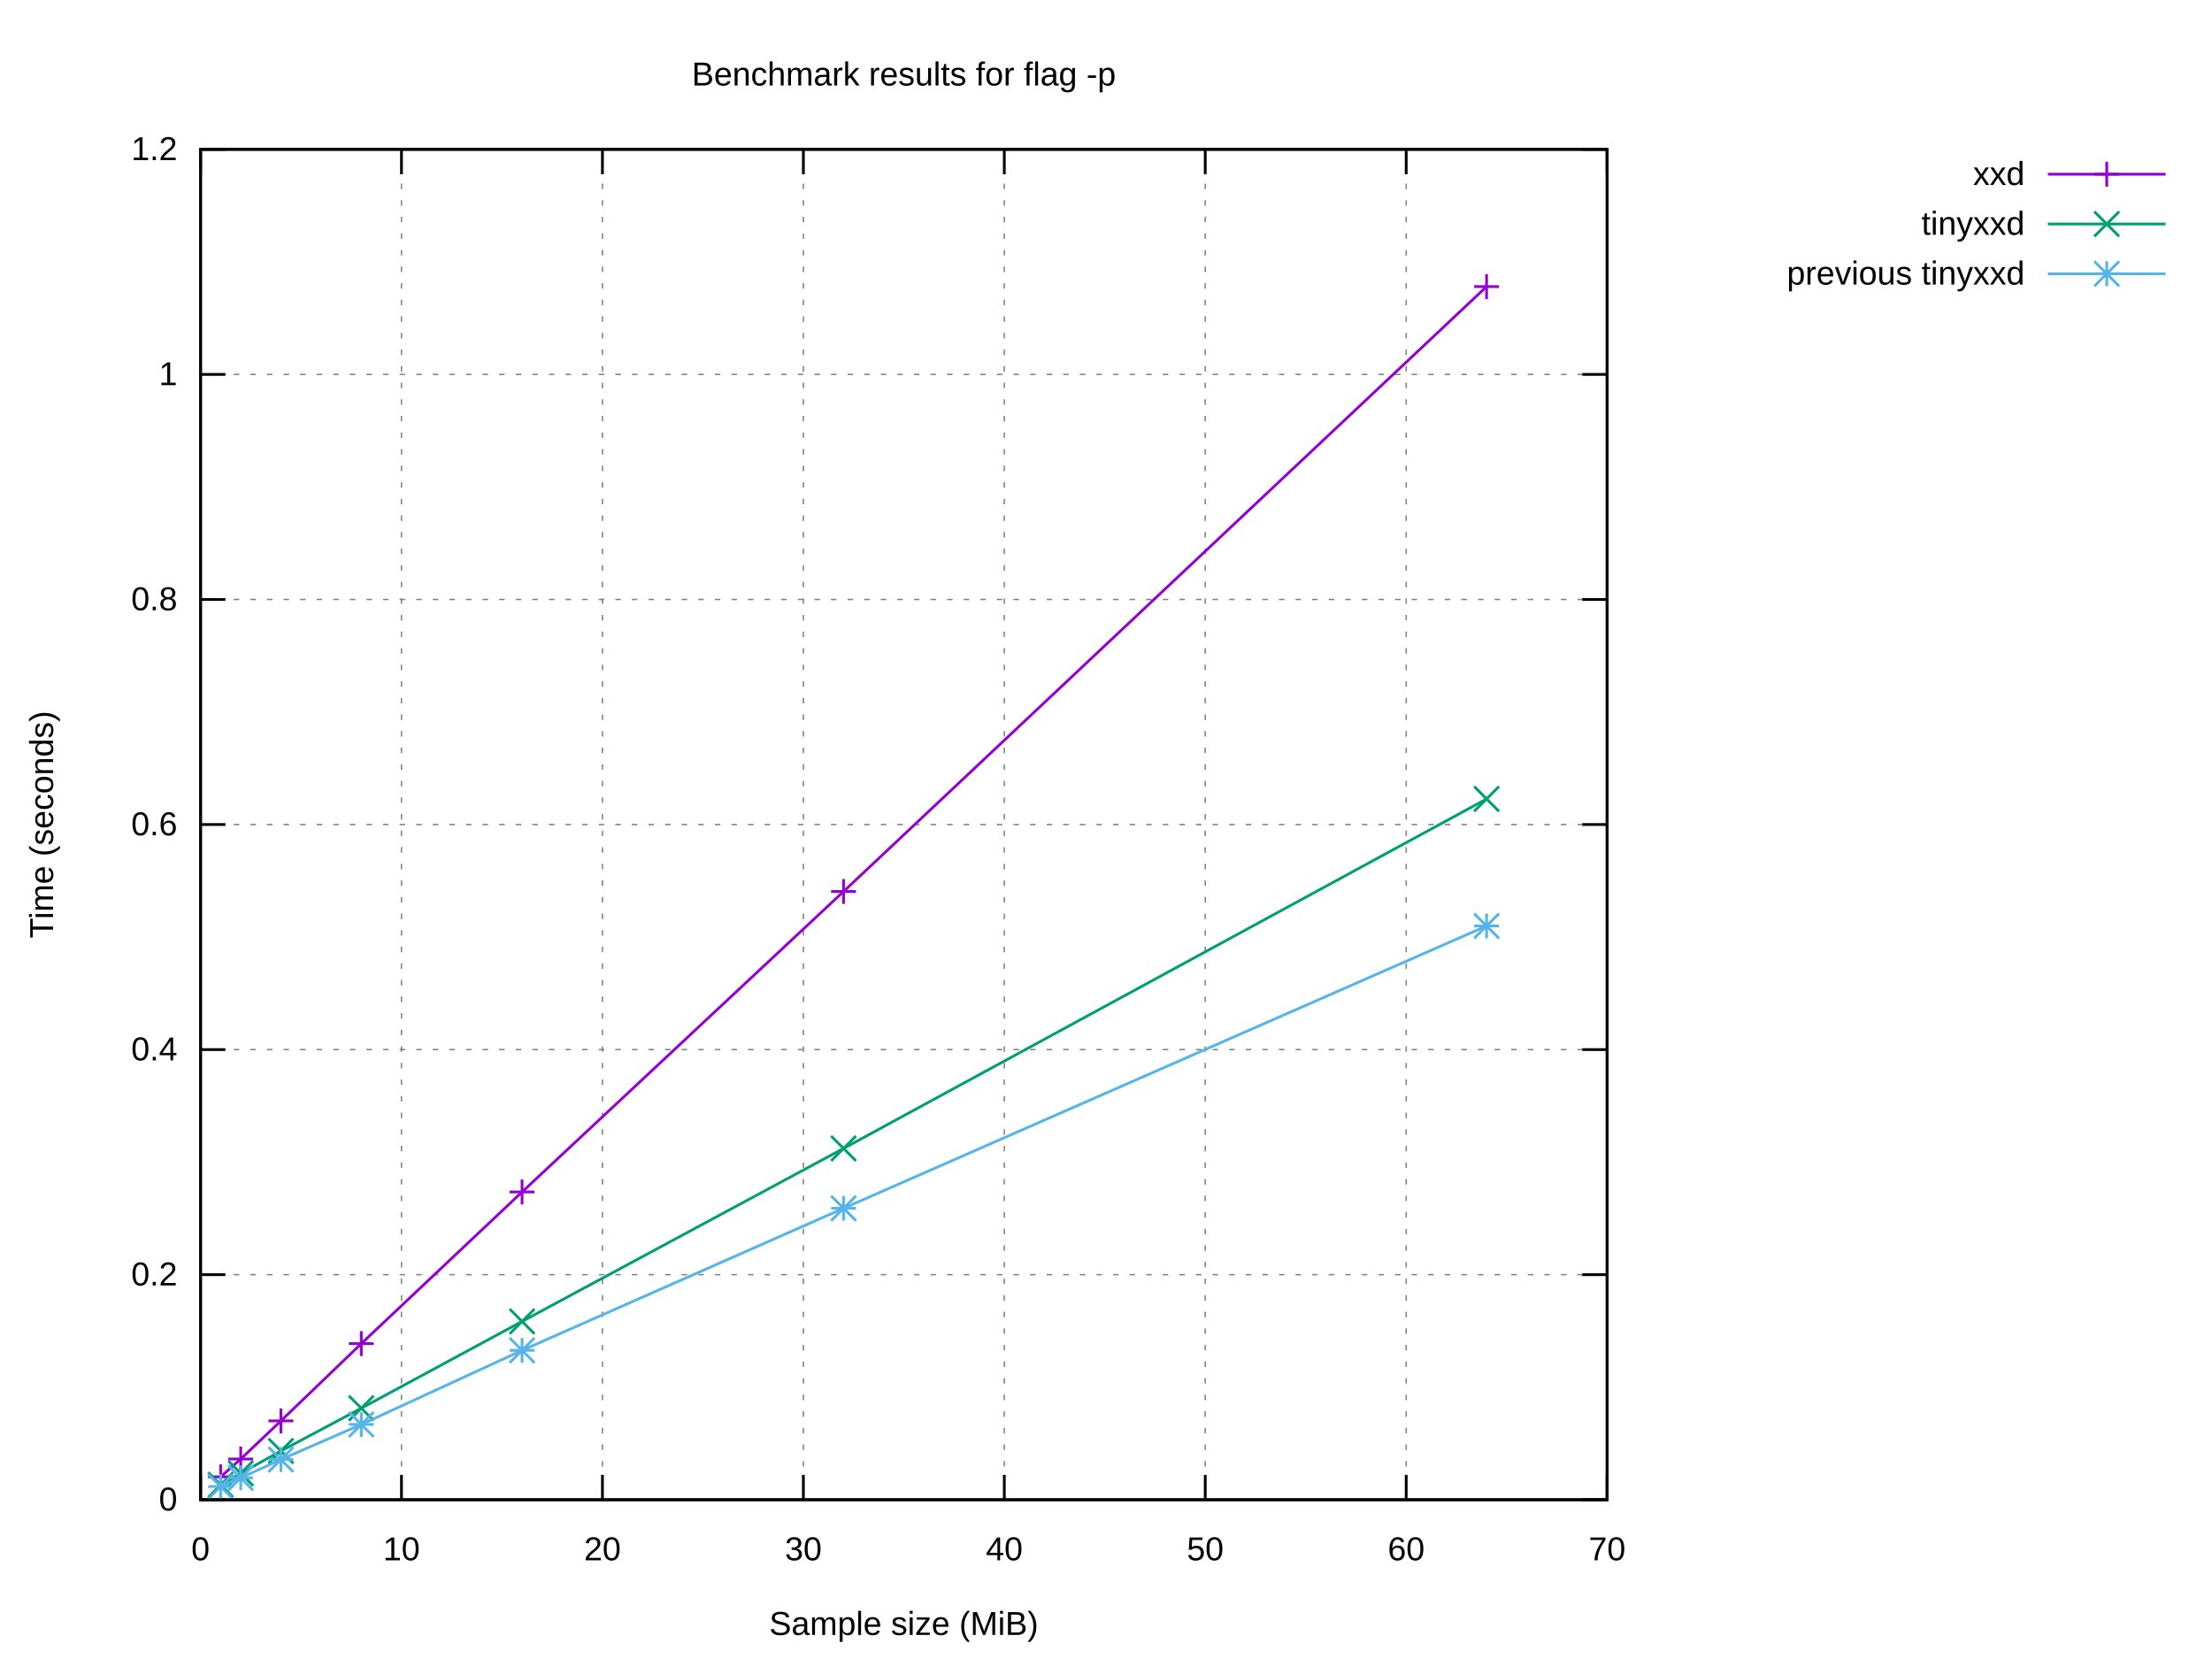
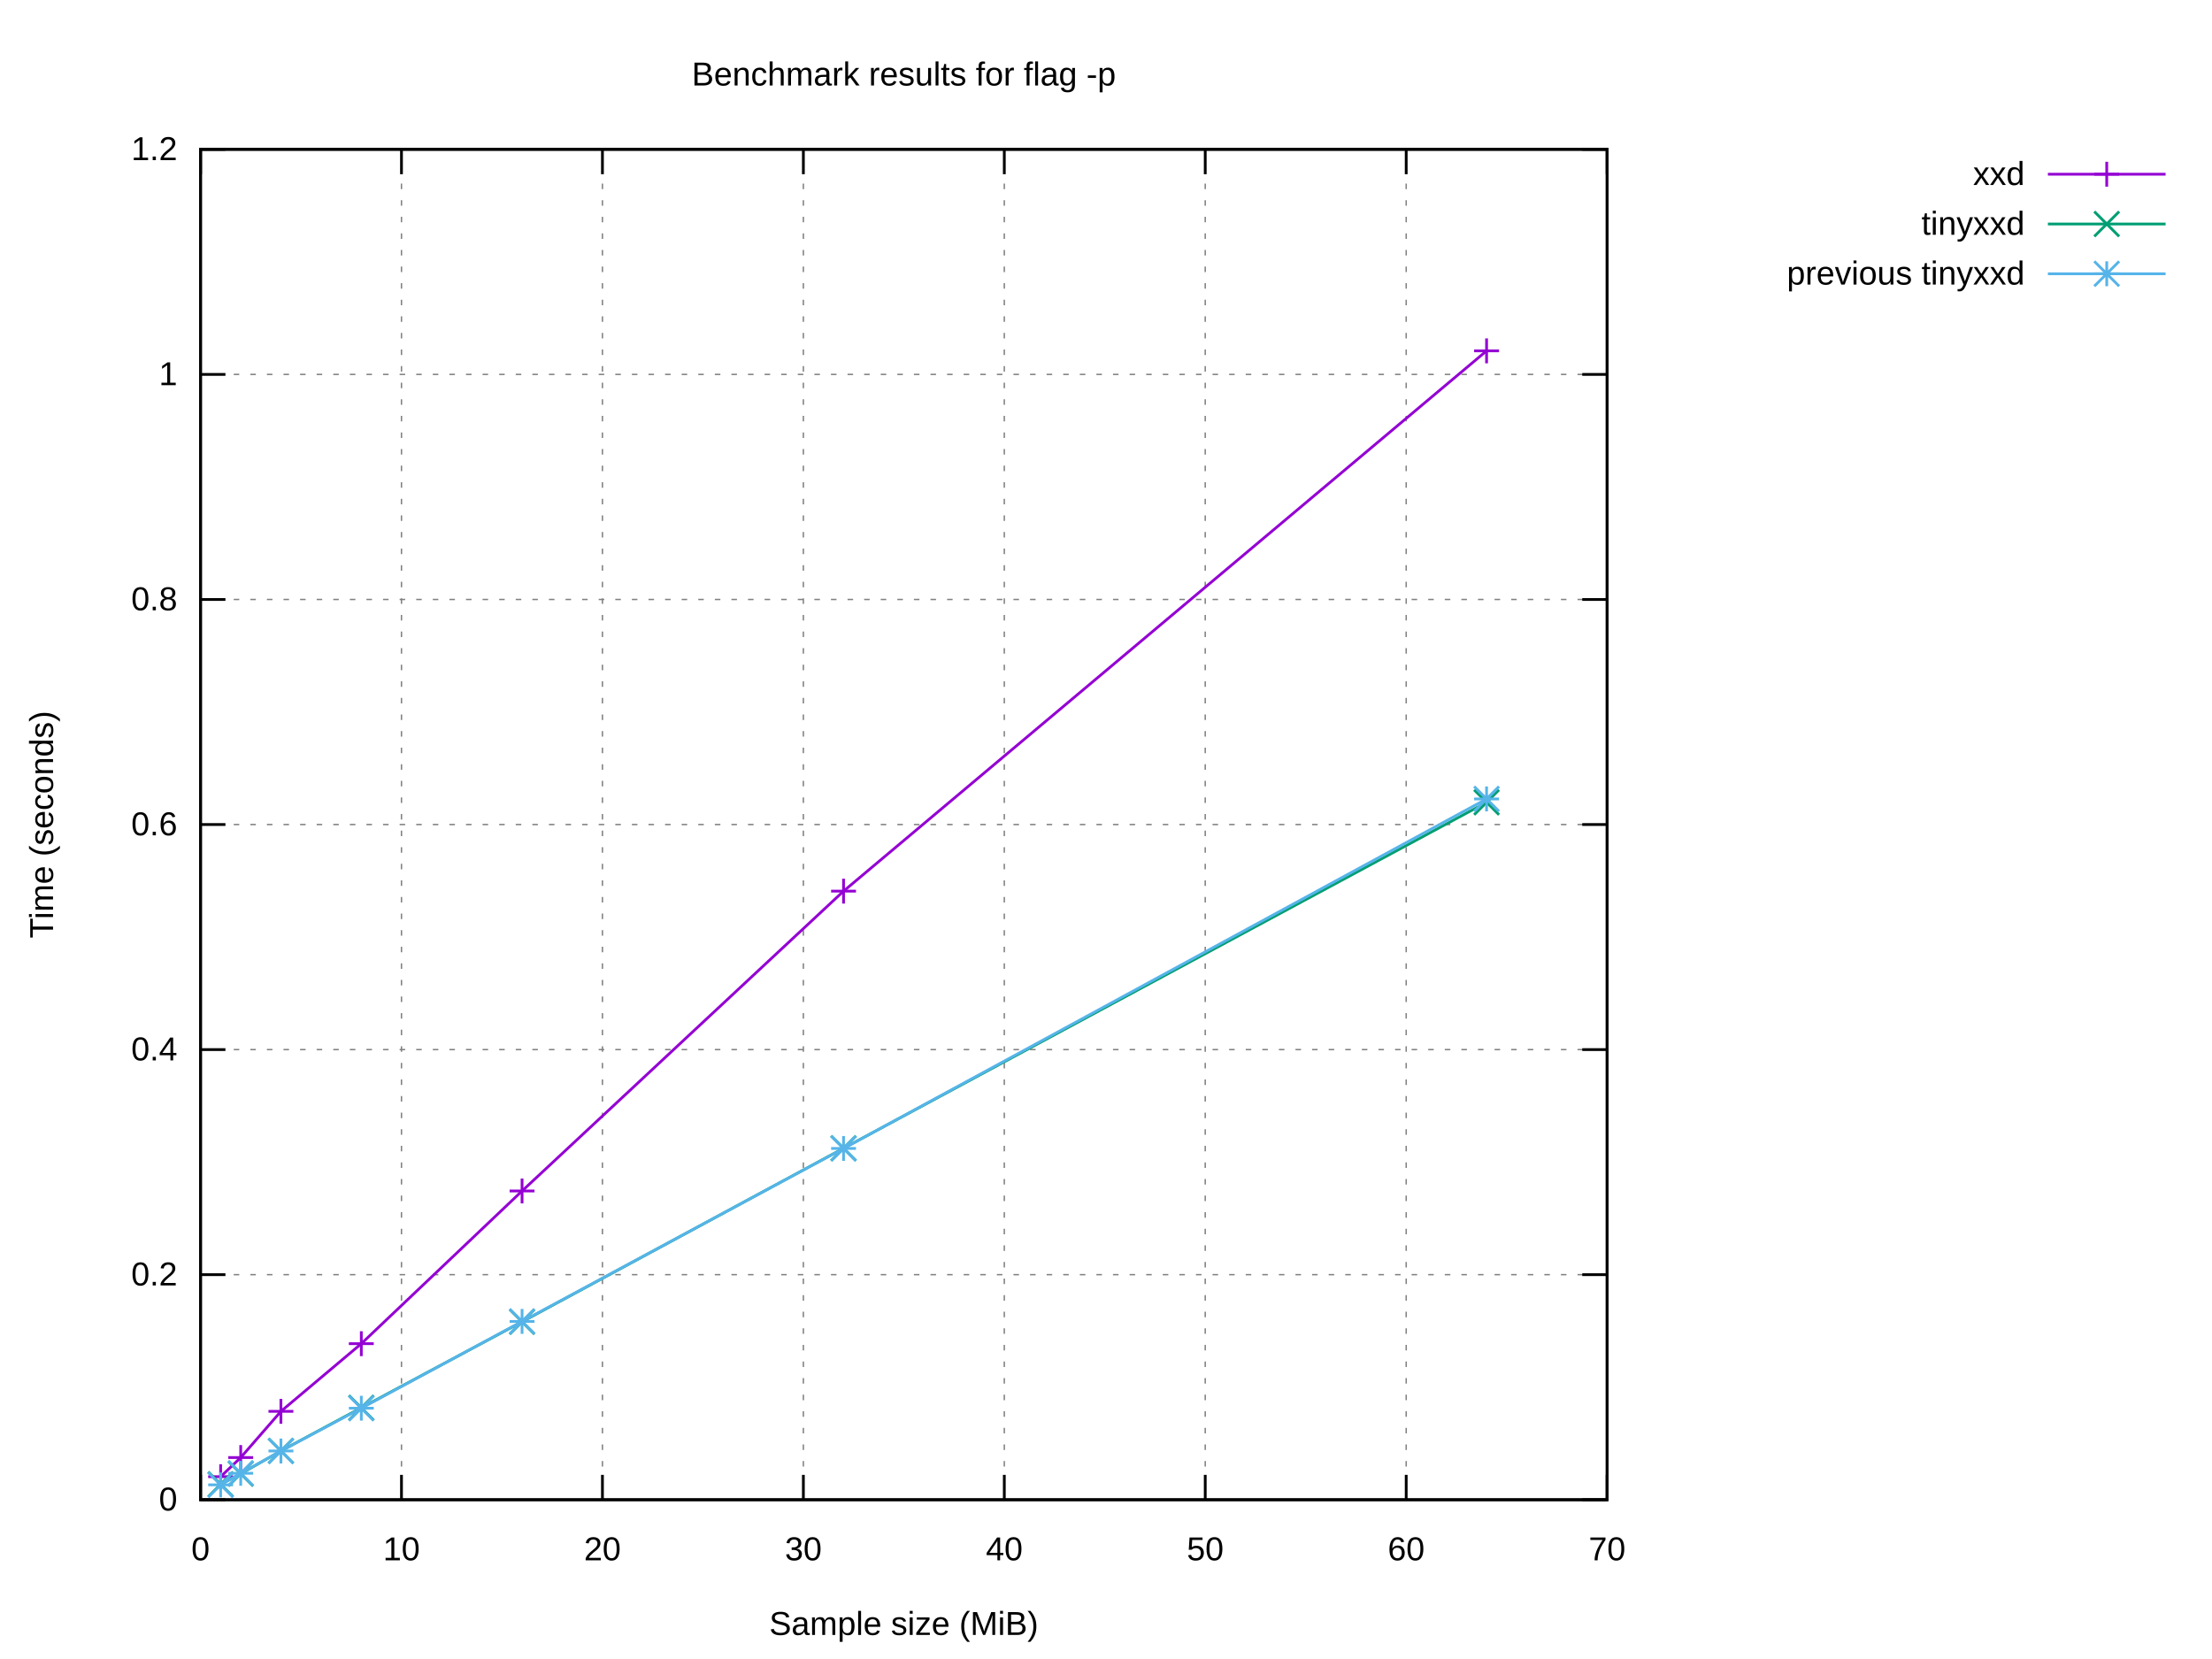
<svg xmlns="http://www.w3.org/2000/svg" xmlns:xlink="http://www.w3.org/1999/xlink" width="800" height="600" viewBox="0 0 800 600">
  <g id="gnuplot_canvas">
    <rect x="0" y="0" width="800" height="600" fill="#ffffff" />
    <defs>
      <circle id="gpDot" r="0.5" stroke-width="0.5" stroke="currentColor" />
      <path id="gpPt0" stroke-width="0.222" stroke="currentColor" d="M-1,0 h2 M0,-1 v2" />
      <path id="gpPt1" stroke-width="0.222" stroke="currentColor" d="M-1,-1 L1,1 M1,-1 L-1,1" />
      <path id="gpPt2" stroke-width="0.222" stroke="currentColor" d="M-1,0 L1,0 M0,-1 L0,1 M-1,-1 L1,1 M-1,1 L1,-1" />
      <rect id="gpPt3" stroke-width="0.222" stroke="currentColor" x="-1" y="-1" width="2" height="2" />
      <rect id="gpPt4" stroke-width="0.222" stroke="currentColor" fill="currentColor" x="-1" y="-1" width="2" height="2" />
      <circle id="gpPt5" stroke-width="0.222" stroke="currentColor" cx="0" cy="0" r="1" />
      <use xlink:href="#gpPt5" id="gpPt6" fill="currentColor" stroke="none" />
      <path id="gpPt7" stroke-width="0.222" stroke="currentColor" d="M0,-1.33 L-1.33,0.67 L1.33,0.67 z" />
      <use xlink:href="#gpPt7" id="gpPt8" fill="currentColor" stroke="none" />
      <use xlink:href="#gpPt7" id="gpPt9" stroke="currentColor" transform="rotate(180)" />
      <use xlink:href="#gpPt9" id="gpPt10" fill="currentColor" stroke="none" />
      <use xlink:href="#gpPt3" id="gpPt11" stroke="currentColor" transform="rotate(45)" />
      <use xlink:href="#gpPt11" id="gpPt12" fill="currentColor" stroke="none" />
      <path id="gpPt13" stroke-width="0.222" stroke="currentColor" d="M0,1.330 L1.265,0.411 L0.782,-1.067 L-0.782,-1.076 L-1.265,0.411 z" />
      <use xlink:href="#gpPt13" id="gpPt14" fill="currentColor" stroke="none" />
      <filter id="textbox" filterUnits="objectBoundingBox" x="0" y="0" height="1" width="1">
        <feFlood flood-color="#FFFFFF" flood-opacity="1" result="bgnd" />
        <feComposite in="SourceGraphic" in2="bgnd" operator="atop" />
      </filter>
      <filter id="greybox" filterUnits="objectBoundingBox" x="0" y="0" height="1" width="1">
        <feFlood flood-color="lightgrey" flood-opacity="1" result="grey" />
        <feComposite in="SourceGraphic" in2="grey" operator="atop" />
      </filter>
    </defs>
    <g fill="none" color="#FFFFFF" stroke="currentColor" stroke-width="1.00" stroke-linecap="butt" stroke-linejoin="miter">
</g>
    <g fill="none" color="black" stroke="currentColor" stroke-width="1.00" stroke-linecap="butt" stroke-linejoin="miter">
</g>
    <g fill="none" color="black" stroke="black" stroke-width="0.50" stroke-linecap="butt" stroke-linejoin="miter">
</g>
    <g fill="none" color="gray" stroke="currentColor" stroke-width="0.50" stroke-linecap="butt" stroke-linejoin="miter">
      <path stroke="gray" stroke-dasharray="2,4" class="gridline" d="M72.53,542.40 L581.24,542.40  " />
    </g>
    <g fill="none" color="gray" stroke="gray" stroke-width="1.00" stroke-linecap="butt" stroke-linejoin="miter">
</g>
    <g fill="none" color="black" stroke="currentColor" stroke-width="1.00" stroke-linecap="butt" stroke-linejoin="miter">
      <path stroke="black" d="M72.53,542.40 L81.53,542.40 M581.24,542.40 L572.24,542.40  " />
      <g transform="translate(64.14,546.30)" stroke="none" fill="black" font-family="Arial" font-size="12.00" text-anchor="end">
        <text>
          <tspan font-family="Arial"> 0</tspan>
        </text>
      </g>
    </g>
    <g fill="none" color="black" stroke="currentColor" stroke-width="1.00" stroke-linecap="butt" stroke-linejoin="miter">
</g>
    <g fill="none" color="black" stroke="black" stroke-width="0.50" stroke-linecap="butt" stroke-linejoin="miter">
</g>
    <g fill="none" color="gray" stroke="currentColor" stroke-width="0.50" stroke-linecap="butt" stroke-linejoin="miter">
      <path stroke="gray" stroke-dasharray="2,4" class="gridline" d="M72.53,461.00 L581.24,461.00  " />
    </g>
    <g fill="none" color="gray" stroke="gray" stroke-width="1.00" stroke-linecap="butt" stroke-linejoin="miter">
</g>
    <g fill="none" color="black" stroke="currentColor" stroke-width="1.00" stroke-linecap="butt" stroke-linejoin="miter">
      <path stroke="black" d="M72.53,461.00 L81.53,461.00 M581.24,461.00 L572.24,461.00  " />
      <g transform="translate(64.14,464.90)" stroke="none" fill="black" font-family="Arial" font-size="12.00" text-anchor="end">
        <text>
          <tspan font-family="Arial"> 0.2</tspan>
        </text>
      </g>
    </g>
    <g fill="none" color="black" stroke="currentColor" stroke-width="1.00" stroke-linecap="butt" stroke-linejoin="miter">
</g>
    <g fill="none" color="black" stroke="black" stroke-width="0.50" stroke-linecap="butt" stroke-linejoin="miter">
</g>
    <g fill="none" color="gray" stroke="currentColor" stroke-width="0.50" stroke-linecap="butt" stroke-linejoin="miter">
      <path stroke="gray" stroke-dasharray="2,4" class="gridline" d="M72.53,379.60 L581.24,379.60  " />
    </g>
    <g fill="none" color="gray" stroke="gray" stroke-width="1.00" stroke-linecap="butt" stroke-linejoin="miter">
</g>
    <g fill="none" color="black" stroke="currentColor" stroke-width="1.00" stroke-linecap="butt" stroke-linejoin="miter">
      <path stroke="black" d="M72.53,379.60 L81.53,379.60 M581.24,379.60 L572.24,379.60  " />
      <g transform="translate(64.14,383.50)" stroke="none" fill="black" font-family="Arial" font-size="12.00" text-anchor="end">
        <text>
          <tspan font-family="Arial"> 0.4</tspan>
        </text>
      </g>
    </g>
    <g fill="none" color="black" stroke="currentColor" stroke-width="1.00" stroke-linecap="butt" stroke-linejoin="miter">
</g>
    <g fill="none" color="black" stroke="black" stroke-width="0.50" stroke-linecap="butt" stroke-linejoin="miter">
</g>
    <g fill="none" color="gray" stroke="currentColor" stroke-width="0.50" stroke-linecap="butt" stroke-linejoin="miter">
      <path stroke="gray" stroke-dasharray="2,4" class="gridline" d="M72.53,298.20 L581.24,298.20  " />
    </g>
    <g fill="none" color="gray" stroke="gray" stroke-width="1.00" stroke-linecap="butt" stroke-linejoin="miter">
</g>
    <g fill="none" color="black" stroke="currentColor" stroke-width="1.00" stroke-linecap="butt" stroke-linejoin="miter">
      <path stroke="black" d="M72.53,298.20 L81.53,298.20 M581.24,298.20 L572.24,298.20  " />
      <g transform="translate(64.14,302.10)" stroke="none" fill="black" font-family="Arial" font-size="12.00" text-anchor="end">
        <text>
          <tspan font-family="Arial"> 0.6</tspan>
        </text>
      </g>
    </g>
    <g fill="none" color="black" stroke="currentColor" stroke-width="1.00" stroke-linecap="butt" stroke-linejoin="miter">
</g>
    <g fill="none" color="black" stroke="black" stroke-width="0.50" stroke-linecap="butt" stroke-linejoin="miter">
</g>
    <g fill="none" color="gray" stroke="currentColor" stroke-width="0.50" stroke-linecap="butt" stroke-linejoin="miter">
      <path stroke="gray" stroke-dasharray="2,4" class="gridline" d="M72.53,216.81 L581.24,216.81  " />
    </g>
    <g fill="none" color="gray" stroke="gray" stroke-width="1.00" stroke-linecap="butt" stroke-linejoin="miter">
</g>
    <g fill="none" color="black" stroke="currentColor" stroke-width="1.00" stroke-linecap="butt" stroke-linejoin="miter">
      <path stroke="black" d="M72.53,216.81 L81.53,216.81 M581.24,216.81 L572.24,216.81  " />
      <g transform="translate(64.14,220.71)" stroke="none" fill="black" font-family="Arial" font-size="12.00" text-anchor="end">
        <text>
          <tspan font-family="Arial"> 0.8</tspan>
        </text>
      </g>
    </g>
    <g fill="none" color="black" stroke="currentColor" stroke-width="1.00" stroke-linecap="butt" stroke-linejoin="miter">
</g>
    <g fill="none" color="black" stroke="black" stroke-width="0.50" stroke-linecap="butt" stroke-linejoin="miter">
</g>
    <g fill="none" color="gray" stroke="currentColor" stroke-width="0.50" stroke-linecap="butt" stroke-linejoin="miter">
      <path stroke="gray" stroke-dasharray="2,4" class="gridline" d="M72.53,135.41 L581.24,135.41  " />
    </g>
    <g fill="none" color="gray" stroke="gray" stroke-width="1.00" stroke-linecap="butt" stroke-linejoin="miter">
</g>
    <g fill="none" color="black" stroke="currentColor" stroke-width="1.00" stroke-linecap="butt" stroke-linejoin="miter">
      <path stroke="black" d="M72.53,135.41 L81.53,135.41 M581.24,135.41 L572.24,135.41  " />
      <g transform="translate(64.14,139.31)" stroke="none" fill="black" font-family="Arial" font-size="12.00" text-anchor="end">
        <text>
          <tspan font-family="Arial"> 1</tspan>
        </text>
      </g>
    </g>
    <g fill="none" color="black" stroke="currentColor" stroke-width="1.00" stroke-linecap="butt" stroke-linejoin="miter">
</g>
    <g fill="none" color="black" stroke="black" stroke-width="0.50" stroke-linecap="butt" stroke-linejoin="miter">
</g>
    <g fill="none" color="gray" stroke="currentColor" stroke-width="0.50" stroke-linecap="butt" stroke-linejoin="miter">
      <path stroke="gray" stroke-dasharray="2,4" class="gridline" d="M72.53,54.01 L581.24,54.01  " />
    </g>
    <g fill="none" color="gray" stroke="gray" stroke-width="1.00" stroke-linecap="butt" stroke-linejoin="miter">
</g>
    <g fill="none" color="black" stroke="currentColor" stroke-width="1.00" stroke-linecap="butt" stroke-linejoin="miter">
      <path stroke="black" d="M72.53,54.01 L81.53,54.01 M581.24,54.01 L572.24,54.01  " />
      <g transform="translate(64.14,57.91)" stroke="none" fill="black" font-family="Arial" font-size="12.00" text-anchor="end">
        <text>
          <tspan font-family="Arial"> 1.2</tspan>
        </text>
      </g>
    </g>
    <g fill="none" color="black" stroke="currentColor" stroke-width="1.00" stroke-linecap="butt" stroke-linejoin="miter">
</g>
    <g fill="none" color="black" stroke="black" stroke-width="0.50" stroke-linecap="butt" stroke-linejoin="miter">
</g>
    <g fill="none" color="gray" stroke="currentColor" stroke-width="0.50" stroke-linecap="butt" stroke-linejoin="miter">
      <path stroke="gray" stroke-dasharray="2,4" class="gridline" d="M72.53,542.40 L72.53,54.01  " />
    </g>
    <g fill="none" color="gray" stroke="gray" stroke-width="1.00" stroke-linecap="butt" stroke-linejoin="miter">
</g>
    <g fill="none" color="black" stroke="currentColor" stroke-width="1.00" stroke-linecap="butt" stroke-linejoin="miter">
      <path stroke="black" d="M72.53,542.40 L72.53,533.40 M72.53,54.01 L72.53,63.01  " />
      <g transform="translate(72.53,564.30)" stroke="none" fill="black" font-family="Arial" font-size="12.00" text-anchor="middle">
        <text>
          <tspan font-family="Arial"> 0</tspan>
        </text>
      </g>
    </g>
    <g fill="none" color="black" stroke="currentColor" stroke-width="1.00" stroke-linecap="butt" stroke-linejoin="miter">
</g>
    <g fill="none" color="black" stroke="black" stroke-width="0.50" stroke-linecap="butt" stroke-linejoin="miter">
</g>
    <g fill="none" color="gray" stroke="currentColor" stroke-width="0.50" stroke-linecap="butt" stroke-linejoin="miter">
      <path stroke="gray" stroke-dasharray="2,4" class="gridline" d="M145.20,542.40 L145.20,54.01  " />
    </g>
    <g fill="none" color="gray" stroke="gray" stroke-width="1.00" stroke-linecap="butt" stroke-linejoin="miter">
</g>
    <g fill="none" color="black" stroke="currentColor" stroke-width="1.00" stroke-linecap="butt" stroke-linejoin="miter">
      <path stroke="black" d="M145.20,542.40 L145.20,533.40 M145.20,54.01 L145.20,63.01  " />
      <g transform="translate(145.20,564.30)" stroke="none" fill="black" font-family="Arial" font-size="12.00" text-anchor="middle">
        <text>
          <tspan font-family="Arial"> 10</tspan>
        </text>
      </g>
    </g>
    <g fill="none" color="black" stroke="currentColor" stroke-width="1.00" stroke-linecap="butt" stroke-linejoin="miter">
</g>
    <g fill="none" color="black" stroke="black" stroke-width="0.50" stroke-linecap="butt" stroke-linejoin="miter">
</g>
    <g fill="none" color="gray" stroke="currentColor" stroke-width="0.50" stroke-linecap="butt" stroke-linejoin="miter">
      <path stroke="gray" stroke-dasharray="2,4" class="gridline" d="M217.88,542.40 L217.88,54.01  " />
    </g>
    <g fill="none" color="gray" stroke="gray" stroke-width="1.00" stroke-linecap="butt" stroke-linejoin="miter">
</g>
    <g fill="none" color="black" stroke="currentColor" stroke-width="1.00" stroke-linecap="butt" stroke-linejoin="miter">
      <path stroke="black" d="M217.88,542.40 L217.88,533.40 M217.88,54.01 L217.88,63.01  " />
      <g transform="translate(217.88,564.30)" stroke="none" fill="black" font-family="Arial" font-size="12.00" text-anchor="middle">
        <text>
          <tspan font-family="Arial"> 20</tspan>
        </text>
      </g>
    </g>
    <g fill="none" color="black" stroke="currentColor" stroke-width="1.00" stroke-linecap="butt" stroke-linejoin="miter">
</g>
    <g fill="none" color="black" stroke="black" stroke-width="0.50" stroke-linecap="butt" stroke-linejoin="miter">
</g>
    <g fill="none" color="gray" stroke="currentColor" stroke-width="0.50" stroke-linecap="butt" stroke-linejoin="miter">
      <path stroke="gray" stroke-dasharray="2,4" class="gridline" d="M290.55,542.40 L290.55,54.01  " />
    </g>
    <g fill="none" color="gray" stroke="gray" stroke-width="1.00" stroke-linecap="butt" stroke-linejoin="miter">
</g>
    <g fill="none" color="black" stroke="currentColor" stroke-width="1.00" stroke-linecap="butt" stroke-linejoin="miter">
      <path stroke="black" d="M290.55,542.40 L290.55,533.40 M290.55,54.01 L290.55,63.01  " />
      <g transform="translate(290.55,564.30)" stroke="none" fill="black" font-family="Arial" font-size="12.00" text-anchor="middle">
        <text>
          <tspan font-family="Arial"> 30</tspan>
        </text>
      </g>
    </g>
    <g fill="none" color="black" stroke="currentColor" stroke-width="1.00" stroke-linecap="butt" stroke-linejoin="miter">
</g>
    <g fill="none" color="black" stroke="black" stroke-width="0.50" stroke-linecap="butt" stroke-linejoin="miter">
</g>
    <g fill="none" color="gray" stroke="currentColor" stroke-width="0.50" stroke-linecap="butt" stroke-linejoin="miter">
      <path stroke="gray" stroke-dasharray="2,4" class="gridline" d="M363.22,542.40 L363.22,54.01  " />
    </g>
    <g fill="none" color="gray" stroke="gray" stroke-width="1.00" stroke-linecap="butt" stroke-linejoin="miter">
</g>
    <g fill="none" color="black" stroke="currentColor" stroke-width="1.00" stroke-linecap="butt" stroke-linejoin="miter">
      <path stroke="black" d="M363.22,542.40 L363.22,533.40 M363.22,54.01 L363.22,63.01  " />
      <g transform="translate(363.22,564.30)" stroke="none" fill="black" font-family="Arial" font-size="12.00" text-anchor="middle">
        <text>
          <tspan font-family="Arial"> 40</tspan>
        </text>
      </g>
    </g>
    <g fill="none" color="black" stroke="currentColor" stroke-width="1.00" stroke-linecap="butt" stroke-linejoin="miter">
</g>
    <g fill="none" color="black" stroke="black" stroke-width="0.50" stroke-linecap="butt" stroke-linejoin="miter">
</g>
    <g fill="none" color="gray" stroke="currentColor" stroke-width="0.50" stroke-linecap="butt" stroke-linejoin="miter">
      <path stroke="gray" stroke-dasharray="2,4" class="gridline" d="M435.89,542.40 L435.89,54.01  " />
    </g>
    <g fill="none" color="gray" stroke="gray" stroke-width="1.00" stroke-linecap="butt" stroke-linejoin="miter">
</g>
    <g fill="none" color="black" stroke="currentColor" stroke-width="1.00" stroke-linecap="butt" stroke-linejoin="miter">
      <path stroke="black" d="M435.89,542.40 L435.89,533.40 M435.89,54.01 L435.89,63.01  " />
      <g transform="translate(435.89,564.30)" stroke="none" fill="black" font-family="Arial" font-size="12.00" text-anchor="middle">
        <text>
          <tspan font-family="Arial"> 50</tspan>
        </text>
      </g>
    </g>
    <g fill="none" color="black" stroke="currentColor" stroke-width="1.00" stroke-linecap="butt" stroke-linejoin="miter">
</g>
    <g fill="none" color="black" stroke="black" stroke-width="0.50" stroke-linecap="butt" stroke-linejoin="miter">
</g>
    <g fill="none" color="gray" stroke="currentColor" stroke-width="0.50" stroke-linecap="butt" stroke-linejoin="miter">
      <path stroke="gray" stroke-dasharray="2,4" class="gridline" d="M508.57,542.40 L508.57,54.01  " />
    </g>
    <g fill="none" color="gray" stroke="gray" stroke-width="1.00" stroke-linecap="butt" stroke-linejoin="miter">
</g>
    <g fill="none" color="black" stroke="currentColor" stroke-width="1.00" stroke-linecap="butt" stroke-linejoin="miter">
      <path stroke="black" d="M508.57,542.40 L508.57,533.40 M508.57,54.01 L508.57,63.01  " />
      <g transform="translate(508.57,564.30)" stroke="none" fill="black" font-family="Arial" font-size="12.00" text-anchor="middle">
        <text>
          <tspan font-family="Arial"> 60</tspan>
        </text>
      </g>
    </g>
    <g fill="none" color="black" stroke="currentColor" stroke-width="1.00" stroke-linecap="butt" stroke-linejoin="miter">
</g>
    <g fill="none" color="black" stroke="black" stroke-width="0.50" stroke-linecap="butt" stroke-linejoin="miter">
</g>
    <g fill="none" color="gray" stroke="currentColor" stroke-width="0.50" stroke-linecap="butt" stroke-linejoin="miter">
      <path stroke="gray" stroke-dasharray="2,4" class="gridline" d="M581.24,542.40 L581.24,54.01  " />
    </g>
    <g fill="none" color="gray" stroke="gray" stroke-width="1.00" stroke-linecap="butt" stroke-linejoin="miter">
</g>
    <g fill="none" color="black" stroke="currentColor" stroke-width="1.00" stroke-linecap="butt" stroke-linejoin="miter">
      <path stroke="black" d="M581.24,542.40 L581.24,533.40 M581.24,54.01 L581.24,63.01  " />
      <g transform="translate(581.24,564.30)" stroke="none" fill="black" font-family="Arial" font-size="12.00" text-anchor="middle">
        <text>
          <tspan font-family="Arial"> 70</tspan>
        </text>
      </g>
    </g>
    <g fill="none" color="black" stroke="currentColor" stroke-width="1.00" stroke-linecap="butt" stroke-linejoin="miter">
</g>
    <g fill="none" color="black" stroke="currentColor" stroke-width="1.00" stroke-linecap="butt" stroke-linejoin="miter">
      <path stroke="black" d="M72.53,54.01 L72.53,542.40 L581.24,542.40 L581.24,54.01 L72.53,54.01 Z  " />
    </g>
    <g fill="none" color="black" stroke="currentColor" stroke-width="1.00" stroke-linecap="butt" stroke-linejoin="miter">
</g>
    <g id="gnuplot_plot_1">
      <g fill="none" color="black" stroke="currentColor" stroke-width="1.00" stroke-linecap="butt" stroke-linejoin="miter">
        <g transform="translate(732.26,66.91)" stroke="none" fill="black" font-family="Arial" font-size="12.00" text-anchor="end">
          <text>
            <tspan font-family="Arial">xxd</tspan>
          </text>
        </g>
      </g>
      <g fill="none" color="black" stroke="currentColor" stroke-width="1.00" stroke-linecap="butt" stroke-linejoin="miter">
-         <path stroke="rgb(148,   0, 211)" d="M740.65,63.01 L783.21,63.01 M537.64,103.65 L305.08,322.42 L188.81,431.09 L130.67,485.94 L101.60,513.88 L87.06,527.67   L79.80,534.12  " />
-         <use xlink:href="#gpPt0" transform="translate(537.64,103.65) scale(4.50)" color="rgb(148,   0, 211)" />
-         <use xlink:href="#gpPt0" transform="translate(305.08,322.42) scale(4.50)" color="rgb(148,   0, 211)" />
-         <use xlink:href="#gpPt0" transform="translate(188.81,431.09) scale(4.50)" color="rgb(148,   0, 211)" />
-         <use xlink:href="#gpPt0" transform="translate(130.67,485.94) scale(4.50)" color="rgb(148,   0, 211)" />
-         <use xlink:href="#gpPt0" transform="translate(101.60,513.88) scale(4.50)" color="rgb(148,   0, 211)" />
-         <use xlink:href="#gpPt0" transform="translate(87.06,527.67) scale(4.50)" color="rgb(148,   0, 211)" />
-         <use xlink:href="#gpPt0" transform="translate(79.80,534.12) scale(4.50)" color="rgb(148,   0, 211)" />
+         <path stroke="rgb(148,   0, 211)" d="M740.65,63.01 L783.21,63.01 M537.64,126.89 L305.08,322.29 L188.81,430.73 L130.67,485.96 L101.60,510.43 L87.06,527.14   L79.80,534.06  " />
+         <use xlink:href="#gpPt0" transform="translate(537.64,126.89) scale(4.50)" color="rgb(148,   0, 211)" />
+         <use xlink:href="#gpPt0" transform="translate(305.08,322.29) scale(4.50)" color="rgb(148,   0, 211)" />
+         <use xlink:href="#gpPt0" transform="translate(188.81,430.73) scale(4.50)" color="rgb(148,   0, 211)" />
+         <use xlink:href="#gpPt0" transform="translate(130.67,485.96) scale(4.50)" color="rgb(148,   0, 211)" />
+         <use xlink:href="#gpPt0" transform="translate(101.60,510.43) scale(4.50)" color="rgb(148,   0, 211)" />
+         <use xlink:href="#gpPt0" transform="translate(87.06,527.14) scale(4.50)" color="rgb(148,   0, 211)" />
+         <use xlink:href="#gpPt0" transform="translate(79.80,534.06) scale(4.50)" color="rgb(148,   0, 211)" />
        <use xlink:href="#gpPt0" transform="translate(761.93,63.01) scale(4.50)" color="rgb(148,   0, 211)" />
      </g>
    </g>
    <g id="gnuplot_plot_2">
      <g fill="none" color="black" stroke="currentColor" stroke-width="1.00" stroke-linecap="butt" stroke-linejoin="miter">
        <g transform="translate(732.26,84.91)" stroke="none" fill="black" font-family="Arial" font-size="12.00" text-anchor="end">
          <text>
            <tspan font-family="Arial">tinyxxd</tspan>
          </text>
        </g>
      </g>
      <g fill="none" color="black" stroke="currentColor" stroke-width="1.00" stroke-linecap="butt" stroke-linejoin="miter">
-         <path stroke="rgb(  0, 158, 115)" d="M740.65,81.01 L783.21,81.01 M537.64,288.94 L305.08,415.35 L188.81,477.91 L130.67,509.30 L101.60,524.77 L87.06,532.84   L79.80,537.02  " />
-         <use xlink:href="#gpPt1" transform="translate(537.64,288.94) scale(4.50)" color="rgb(  0, 158, 115)" />
-         <use xlink:href="#gpPt1" transform="translate(305.08,415.35) scale(4.50)" color="rgb(  0, 158, 115)" />
-         <use xlink:href="#gpPt1" transform="translate(188.81,477.91) scale(4.50)" color="rgb(  0, 158, 115)" />
-         <use xlink:href="#gpPt1" transform="translate(130.67,509.30) scale(4.50)" color="rgb(  0, 158, 115)" />
-         <use xlink:href="#gpPt1" transform="translate(101.60,524.77) scale(4.50)" color="rgb(  0, 158, 115)" />
-         <use xlink:href="#gpPt1" transform="translate(87.06,532.84) scale(4.50)" color="rgb(  0, 158, 115)" />
-         <use xlink:href="#gpPt1" transform="translate(79.80,537.02) scale(4.50)" color="rgb(  0, 158, 115)" />
+         <path stroke="rgb(  0, 158, 115)" d="M740.65,81.01 L783.21,81.01 M537.64,290.17 L305.08,415.29 L188.81,478.03 L130.67,509.13 L101.60,524.74 L87.06,532.99   L79.80,536.81  " />
+         <use xlink:href="#gpPt1" transform="translate(537.64,290.17) scale(4.50)" color="rgb(  0, 158, 115)" />
+         <use xlink:href="#gpPt1" transform="translate(305.08,415.29) scale(4.50)" color="rgb(  0, 158, 115)" />
+         <use xlink:href="#gpPt1" transform="translate(188.81,478.03) scale(4.50)" color="rgb(  0, 158, 115)" />
+         <use xlink:href="#gpPt1" transform="translate(130.67,509.13) scale(4.50)" color="rgb(  0, 158, 115)" />
+         <use xlink:href="#gpPt1" transform="translate(101.60,524.74) scale(4.50)" color="rgb(  0, 158, 115)" />
+         <use xlink:href="#gpPt1" transform="translate(87.06,532.99) scale(4.50)" color="rgb(  0, 158, 115)" />
+         <use xlink:href="#gpPt1" transform="translate(79.80,536.81) scale(4.50)" color="rgb(  0, 158, 115)" />
        <use xlink:href="#gpPt1" transform="translate(761.93,81.01) scale(4.50)" color="rgb(  0, 158, 115)" />
      </g>
    </g>
    <g id="gnuplot_plot_3">
      <g fill="none" color="black" stroke="currentColor" stroke-width="1.00" stroke-linecap="butt" stroke-linejoin="miter">
        <g transform="translate(732.26,102.91)" stroke="none" fill="black" font-family="Arial" font-size="12.00" text-anchor="end">
          <text>
            <tspan font-family="Arial">previous tinyxxd</tspan>
          </text>
        </g>
      </g>
      <g fill="none" color="black" stroke="currentColor" stroke-width="1.00" stroke-linecap="butt" stroke-linejoin="miter">
-         <path stroke="rgb( 86, 180, 233)" d="M740.65,99.01 L783.21,99.01 M537.64,334.88 L305.08,437.00 L188.81,488.38 L130.67,515.17 L101.60,527.86 L87.06,534.49   L79.80,537.62  " />
-         <use xlink:href="#gpPt2" transform="translate(537.64,334.88) scale(4.50)" color="rgb( 86, 180, 233)" />
-         <use xlink:href="#gpPt2" transform="translate(305.08,437.00) scale(4.50)" color="rgb( 86, 180, 233)" />
-         <use xlink:href="#gpPt2" transform="translate(188.81,488.38) scale(4.50)" color="rgb( 86, 180, 233)" />
-         <use xlink:href="#gpPt2" transform="translate(130.67,515.17) scale(4.50)" color="rgb( 86, 180, 233)" />
-         <use xlink:href="#gpPt2" transform="translate(101.60,527.86) scale(4.50)" color="rgb( 86, 180, 233)" />
-         <use xlink:href="#gpPt2" transform="translate(87.06,534.49) scale(4.50)" color="rgb( 86, 180, 233)" />
-         <use xlink:href="#gpPt2" transform="translate(79.80,537.62) scale(4.50)" color="rgb( 86, 180, 233)" />
+         <path stroke="rgb( 86, 180, 233)" d="M740.65,99.01 L783.21,99.01 M537.64,288.94 L305.08,415.35 L188.81,477.91 L130.67,509.30 L101.60,524.77 L87.06,532.84   L79.80,537.02  " />
+         <use xlink:href="#gpPt2" transform="translate(537.64,288.94) scale(4.50)" color="rgb( 86, 180, 233)" />
+         <use xlink:href="#gpPt2" transform="translate(305.08,415.35) scale(4.50)" color="rgb( 86, 180, 233)" />
+         <use xlink:href="#gpPt2" transform="translate(188.81,477.91) scale(4.50)" color="rgb( 86, 180, 233)" />
+         <use xlink:href="#gpPt2" transform="translate(130.67,509.30) scale(4.50)" color="rgb( 86, 180, 233)" />
+         <use xlink:href="#gpPt2" transform="translate(101.60,524.77) scale(4.50)" color="rgb( 86, 180, 233)" />
+         <use xlink:href="#gpPt2" transform="translate(87.06,532.84) scale(4.50)" color="rgb( 86, 180, 233)" />
+         <use xlink:href="#gpPt2" transform="translate(79.80,537.02) scale(4.50)" color="rgb( 86, 180, 233)" />
        <use xlink:href="#gpPt2" transform="translate(761.93,99.01) scale(4.50)" color="rgb( 86, 180, 233)" />
      </g>
    </g>
    <g fill="none" color="#FFFFFF" stroke="rgb( 86, 180, 233)" stroke-width="2.00" stroke-linecap="butt" stroke-linejoin="miter">
</g>
    <g fill="none" color="black" stroke="currentColor" stroke-width="2.00" stroke-linecap="butt" stroke-linejoin="miter">
</g>
    <g fill="none" color="black" stroke="black" stroke-width="1.00" stroke-linecap="butt" stroke-linejoin="miter">
</g>
    <g fill="none" color="black" stroke="currentColor" stroke-width="1.00" stroke-linecap="butt" stroke-linejoin="miter">
      <path stroke="black" d="M72.53,54.01 L72.53,542.40 L581.24,542.40 L581.24,54.01 L72.53,54.01 Z  " />
      <g transform="translate(19.18,298.21) rotate(270.00)" stroke="none" fill="black" font-family="Arial" font-size="12.00" text-anchor="middle">
        <text>
          <tspan font-family="Arial">Time (seconds)</tspan>
        </text>
      </g>
    </g>
    <g fill="none" color="black" stroke="currentColor" stroke-width="1.00" stroke-linecap="butt" stroke-linejoin="miter">
      <g transform="translate(326.88,591.30)" stroke="none" fill="black" font-family="Arial" font-size="12.00" text-anchor="middle">
        <text>
          <tspan font-family="Arial">Sample size (MiB)</tspan>
        </text>
      </g>
    </g>
    <g fill="none" color="black" stroke="currentColor" stroke-width="1.00" stroke-linecap="butt" stroke-linejoin="miter">
</g>
    <g fill="none" color="black" stroke="currentColor" stroke-width="1.00" stroke-linecap="butt" stroke-linejoin="miter">
      <g transform="translate(326.88,30.91)" stroke="none" fill="black" font-family="Arial" font-size="12.00" text-anchor="middle">
        <text>
          <tspan font-family="Arial">Benchmark results for flag -p</tspan>
        </text>
      </g>
    </g>
    <g fill="none" color="black" stroke="currentColor" stroke-width="1.00" stroke-linecap="butt" stroke-linejoin="miter">
</g>
  </g>
</svg>
